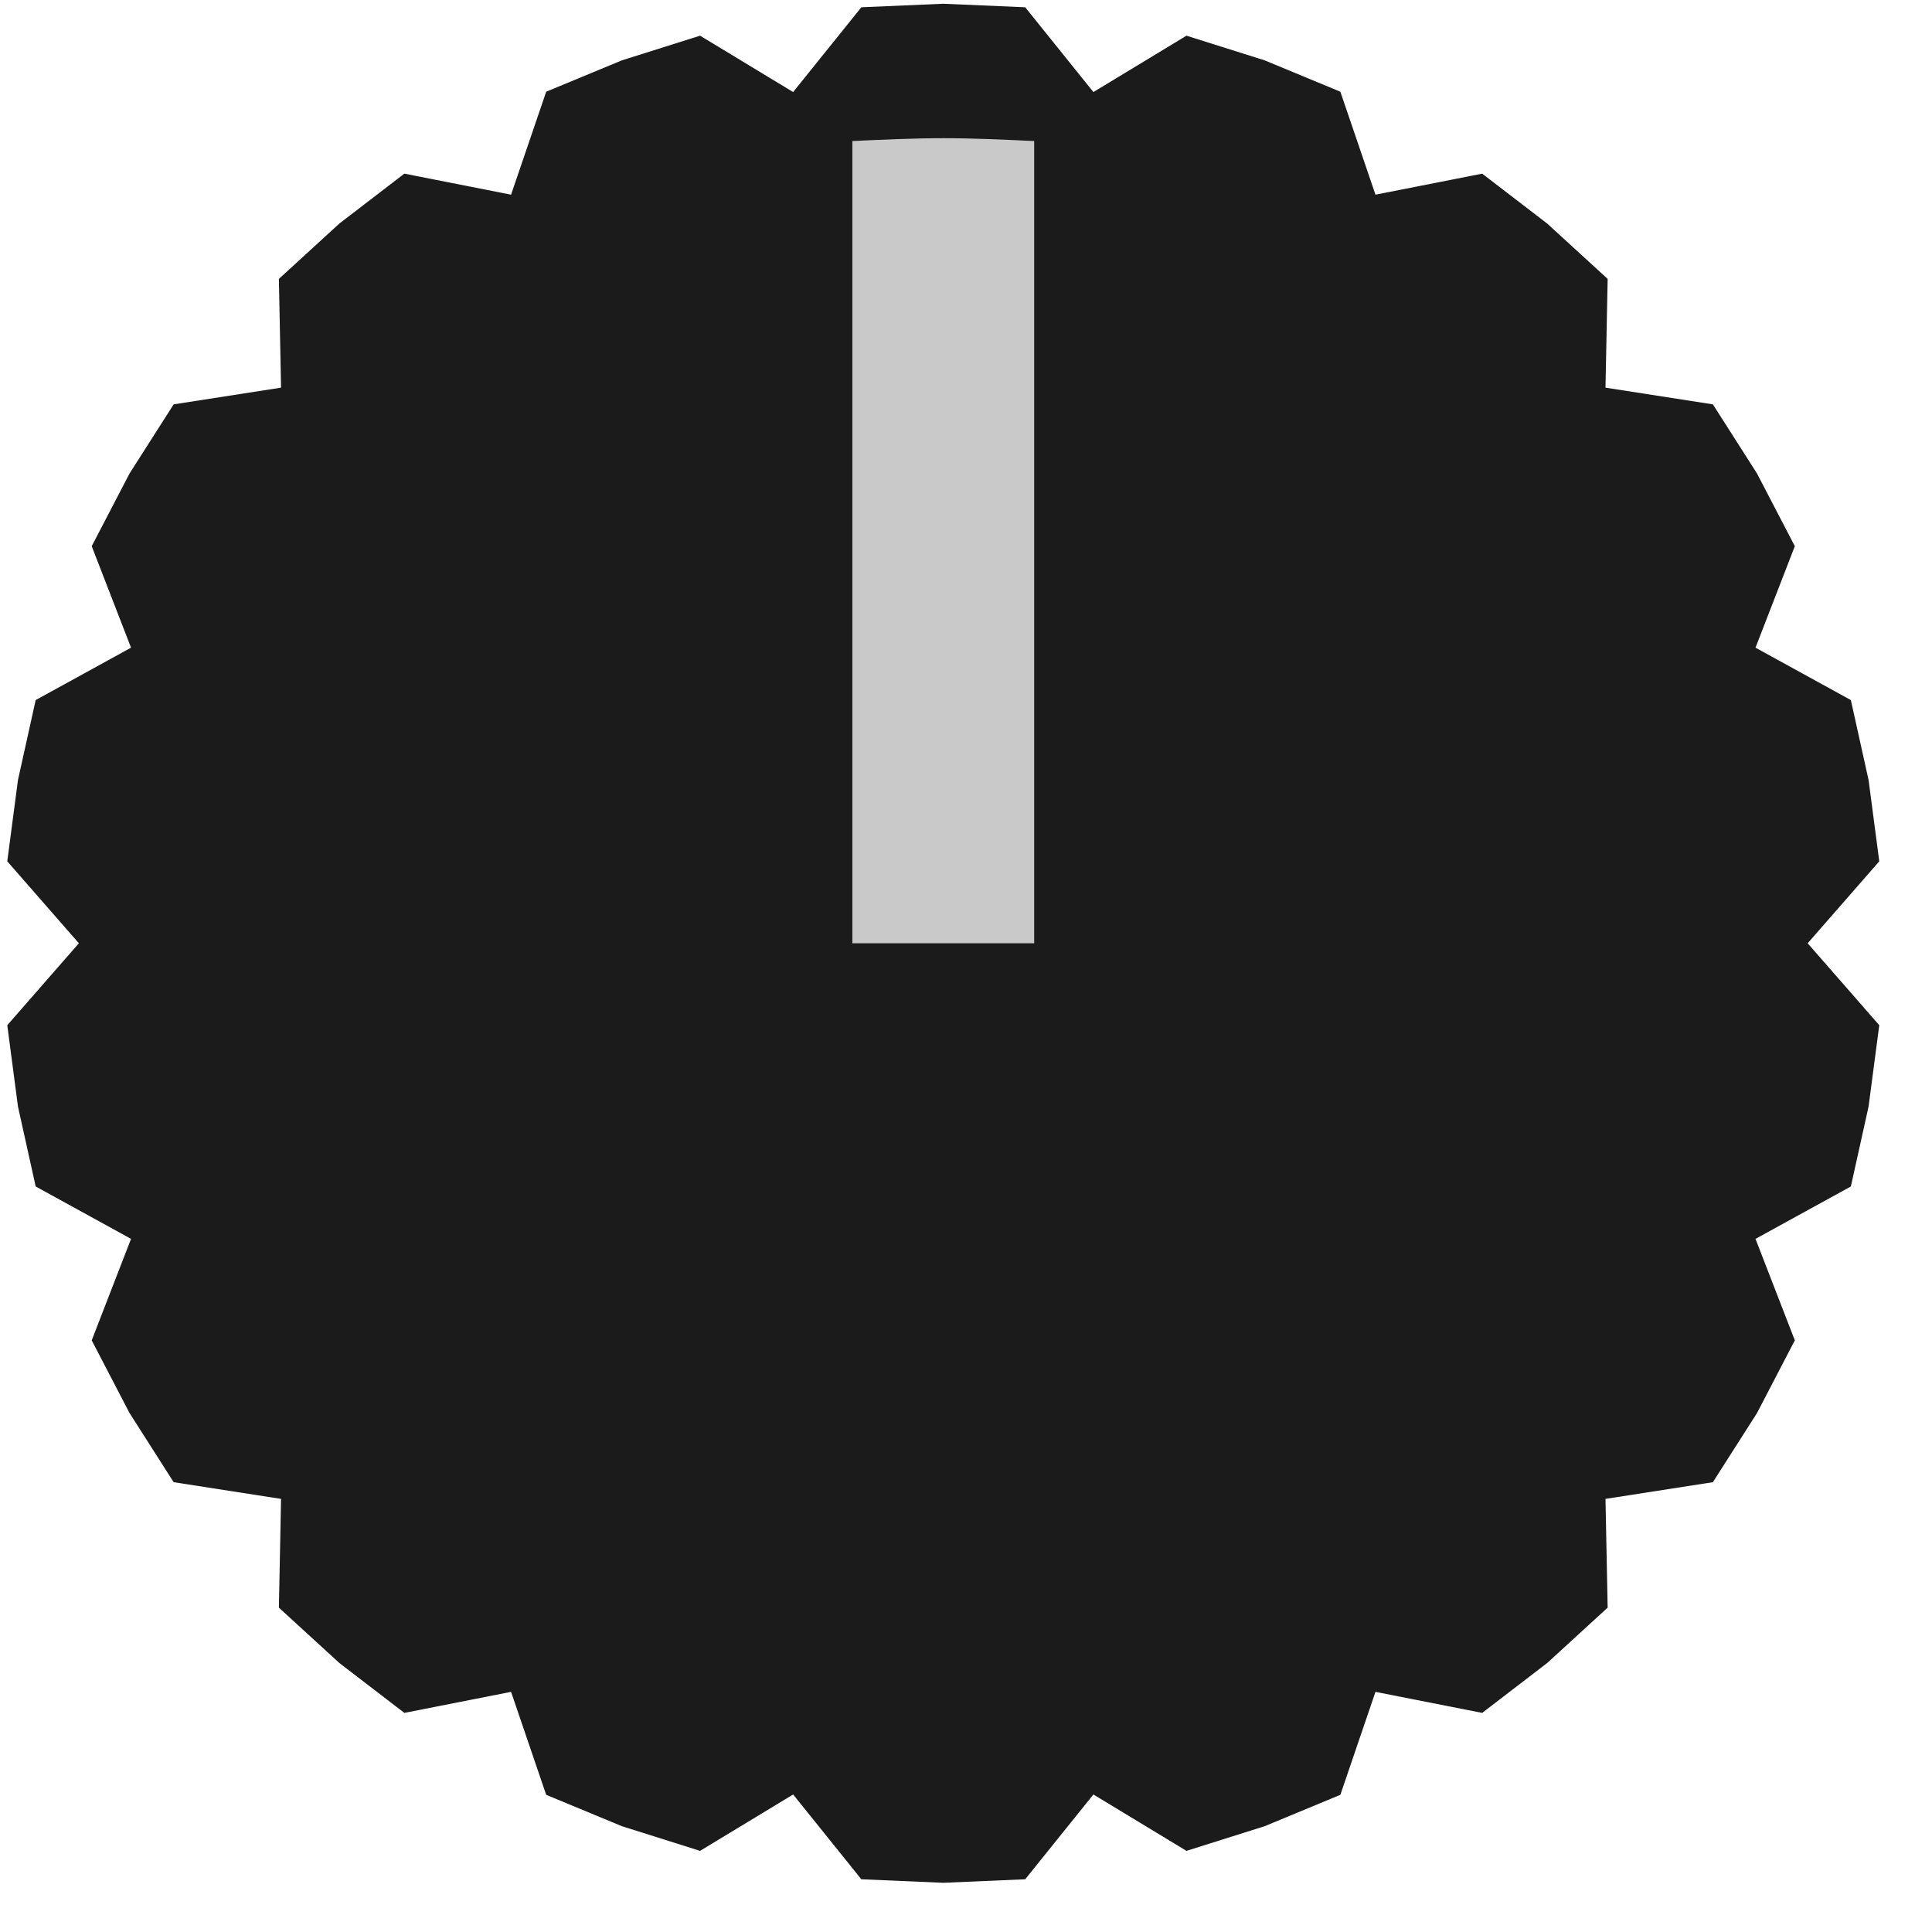
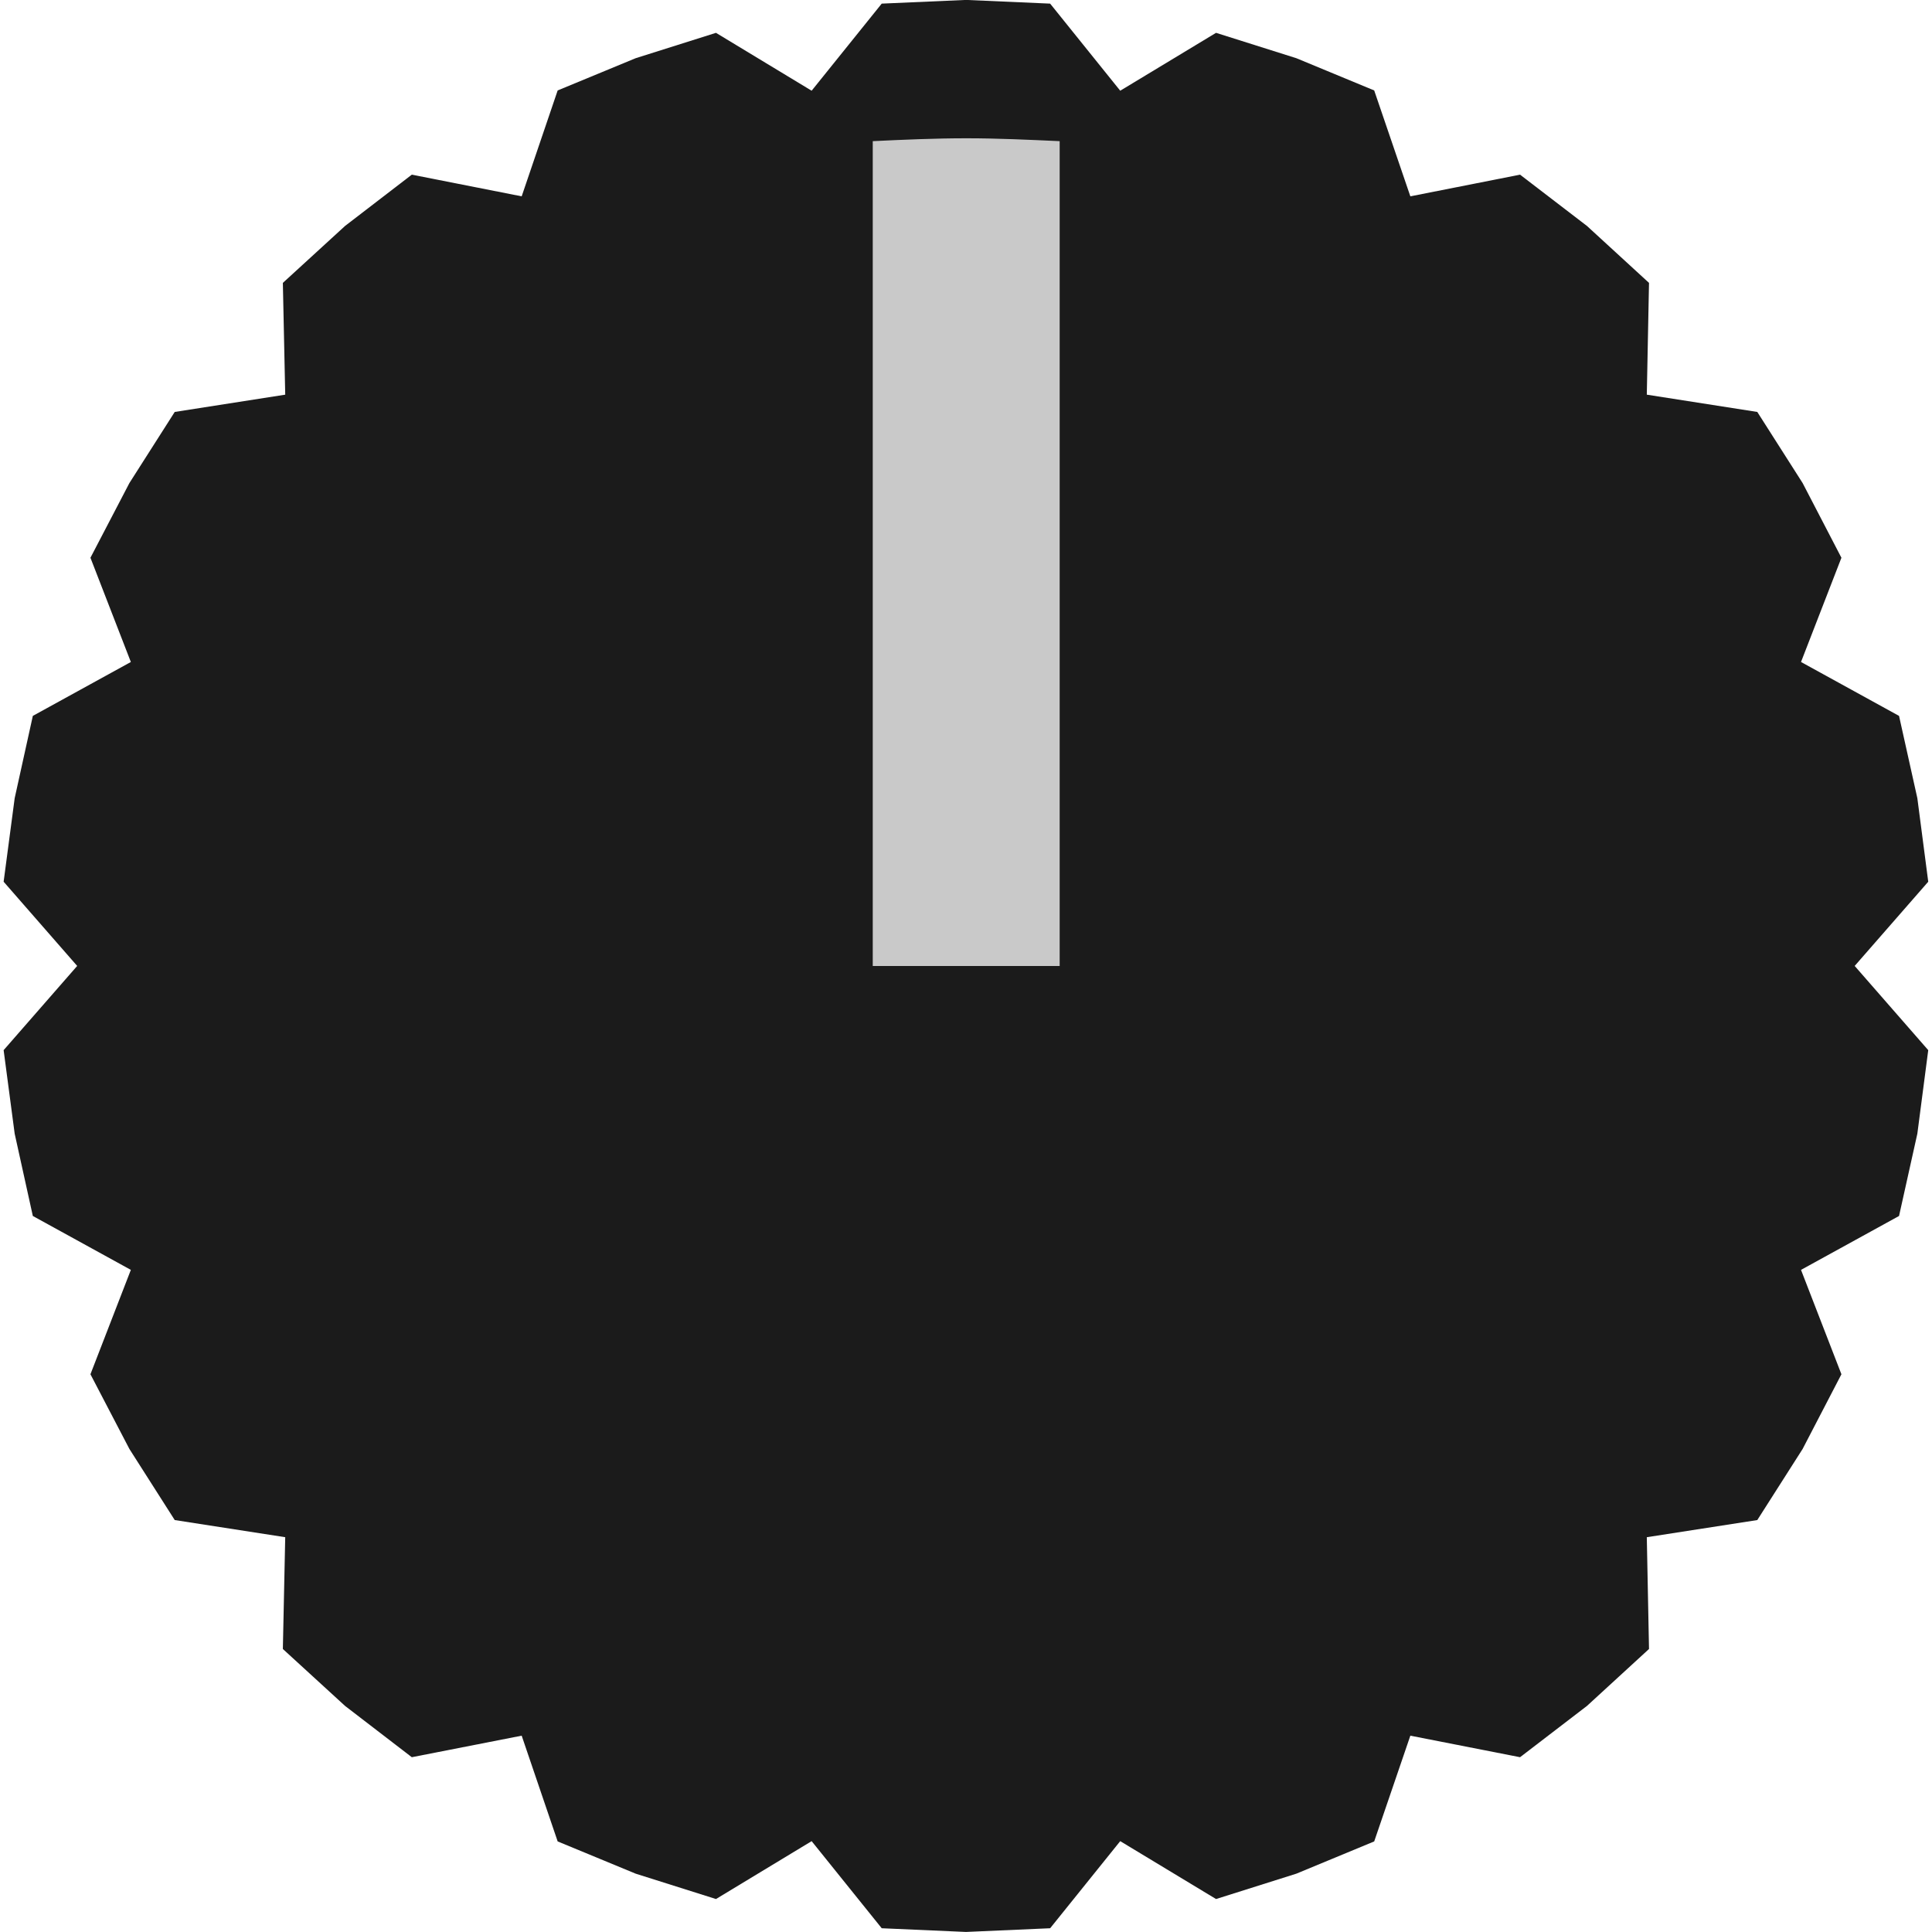
- <svg xmlns="http://www.w3.org/2000/svg" width="17px" height="17px" version="1.1" xml:space="preserve" style="fill-rule:evenodd;clip-rule:evenodd;stroke-linejoin:round;stroke-miterlimit:2;">
-   <g id="compoment">
-     <path d="M8.3,0.033L9.021,0.064L9.621,0.81L10.44,0.314L11.128,0.531L11.794,0.807L12.103,1.713L13.042,1.528L13.614,1.967L14.146,2.454L14.127,3.411L15.072,3.558L15.46,4.166L15.793,4.806L15.447,5.699L16.286,6.16L16.442,6.864L16.536,7.579L15.906,8.3L16.536,9.021L16.442,9.736L16.286,10.44L15.447,10.901L15.793,11.794L15.46,12.434L15.072,13.042L14.127,13.189L14.146,14.146L13.614,14.633L13.042,15.072L12.103,14.887L11.794,15.793L11.128,16.069L10.44,16.286L9.621,15.79L9.021,16.536L8.3,16.567L7.579,16.536L6.979,15.79L6.16,16.286L5.472,16.069L4.806,15.793L4.497,14.887L3.558,15.072L2.986,14.633L2.454,14.146L2.473,13.189L1.528,13.042L1.14,12.434L0.807,11.794L1.153,10.901L0.314,10.44L0.158,9.736L0.064,9.021L0.694,8.3L0.064,7.579L0.158,6.864L0.314,6.16L1.153,5.699L0.807,4.806L1.14,4.166L1.528,3.558L2.473,3.411L2.454,2.454L2.986,1.967L3.558,1.528L4.497,1.713L4.806,0.807L5.472,0.531L6.16,0.314L6.979,0.81L7.579,0.064L8.3,0.033Z" style="fill:rgb(27,27,27);" />
-     <path id="path108216" d="M9.1,1.241C8.836,1.229 8.572,1.216 8.303,1.216C8.033,1.216 7.764,1.229 7.5,1.241L7.5,8.3L9.1,8.3L9.1,1.241Z" style="fill:rgb(201,201,201);fill-rule:nonzero;" />
+ <svg xmlns="http://www.w3.org/2000/svg" width="100%" height="100%" viewBox="0 0 17 17" version="1.1" xml:space="preserve" style="fill-rule:evenodd;clip-rule:evenodd;stroke-linejoin:round;stroke-miterlimit:2;">
+   <g id="compoment" transform="matrix(1,0,0,1,-521.824,-219.686)">
+     <g transform="matrix(1.38891,0,0,1.20689,516.86,217.776)">
+       <path d="M9.694,1.582L10.227,1.609L10.671,2.244L11.278,1.822L11.787,2.007L12.28,2.242L12.509,3.014L13.204,2.856L13.628,3.23L14.021,3.645L14.007,4.46L14.707,4.586L14.994,5.104L15.24,5.649L14.984,6.409L15.605,6.802L15.721,7.402L15.79,8.011L15.324,8.625L15.79,9.239L15.721,9.848L15.605,10.448L14.984,10.841L15.24,11.602L14.994,12.147L14.707,12.665L14.007,12.79L14.021,13.605L13.628,14.02L13.204,14.394L12.509,14.237L12.28,15.008L11.787,15.243L11.278,15.428L10.671,15.006L10.227,15.641L9.694,15.668L9.16,15.641L8.716,15.006L8.11,15.428L7.601,15.243L7.107,15.008L6.879,14.237L6.183,14.394L5.76,14.02L5.366,13.605L5.381,12.79L4.681,12.665L4.394,12.147L4.147,11.602L4.403,10.841L3.782,10.448L3.667,9.848L3.597,9.239L4.063,8.625L3.597,8.011L3.667,7.402L3.782,6.802L4.403,6.409L4.147,5.649L4.394,5.104L4.681,4.586L5.381,4.46L5.366,3.645L5.76,3.23L6.183,2.856L6.879,3.014L7.107,2.242L7.601,2.007L8.11,1.822L8.716,2.244L9.16,1.609L9.694,1.582Z" style="fill:rgb(27,27,27);" />
+     </g>
+     <g id="path108216" transform="matrix(1.41788,0,0,0.815583,-221.61,42.0813)">
+       <path d="M530.904,219.287C530.713,219.272 530.521,219.256 530.326,219.256C530.13,219.256 529.935,219.271 529.744,219.287L529.744,228.186L530.904,228.186L530.904,219.287Z" style="fill:rgb(201,201,201);fill-rule:nonzero;" />
+     </g>
  </g>
</svg>
